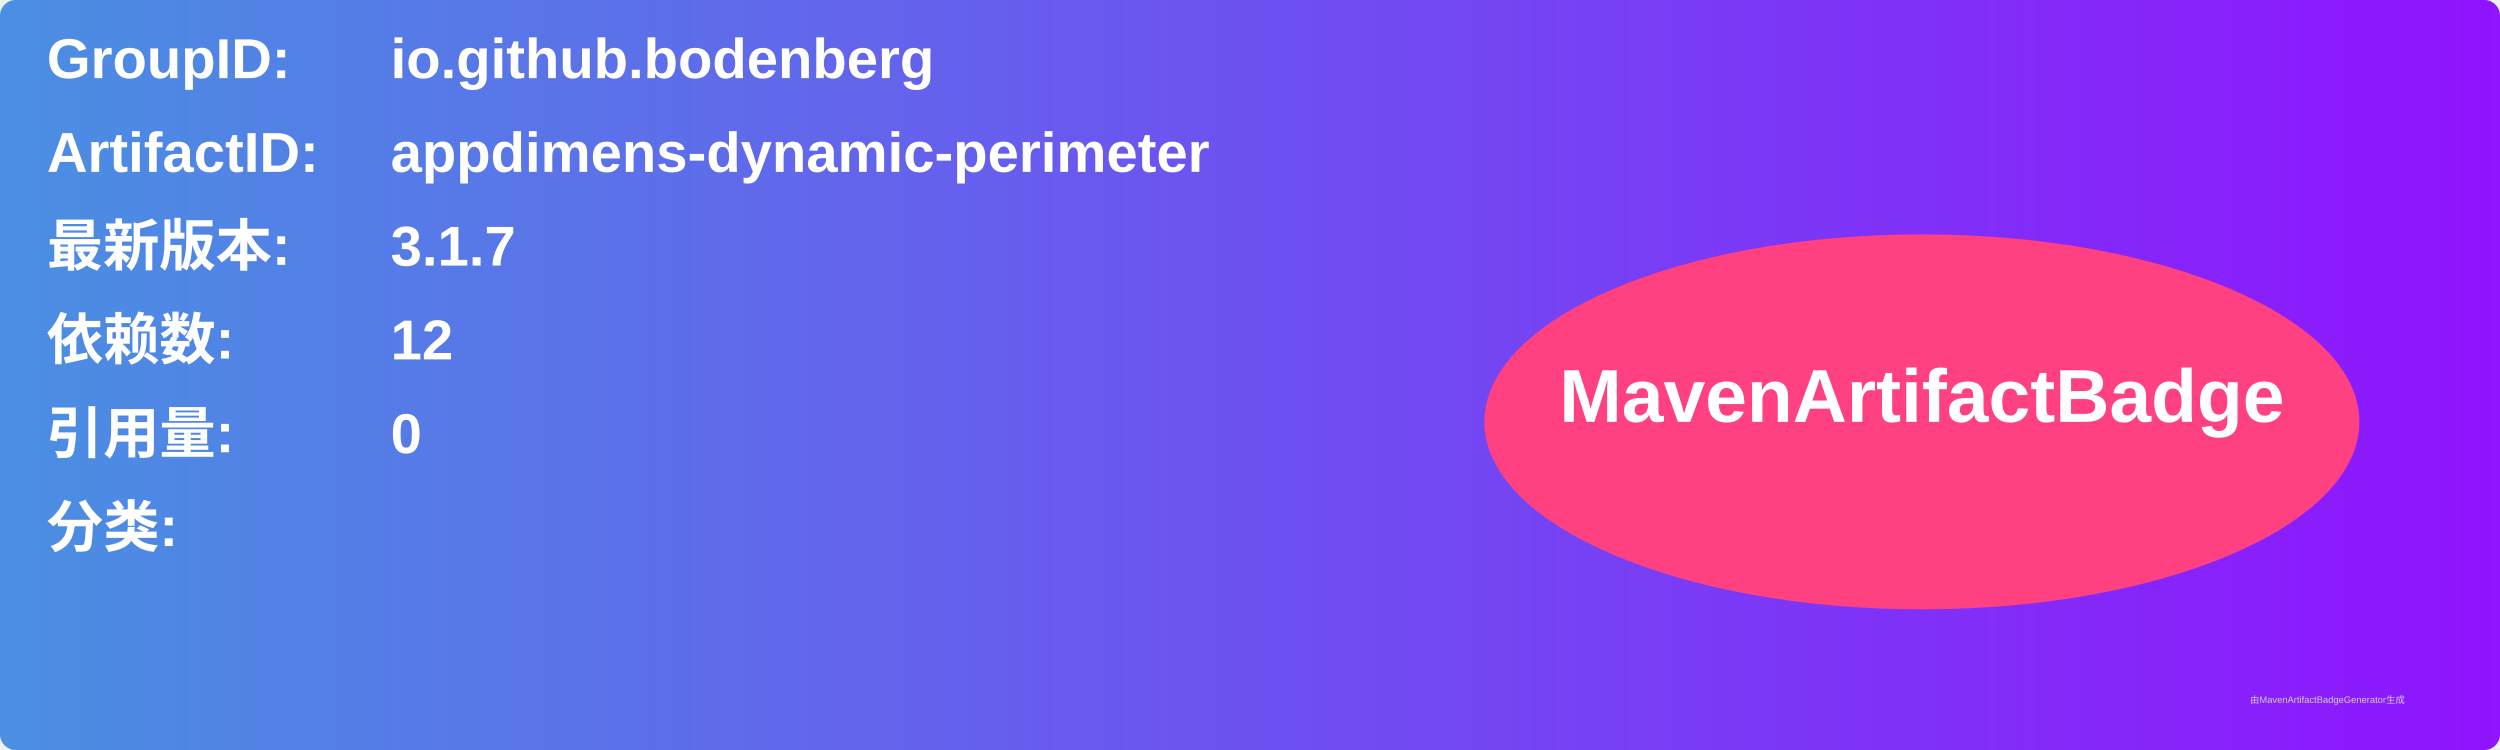
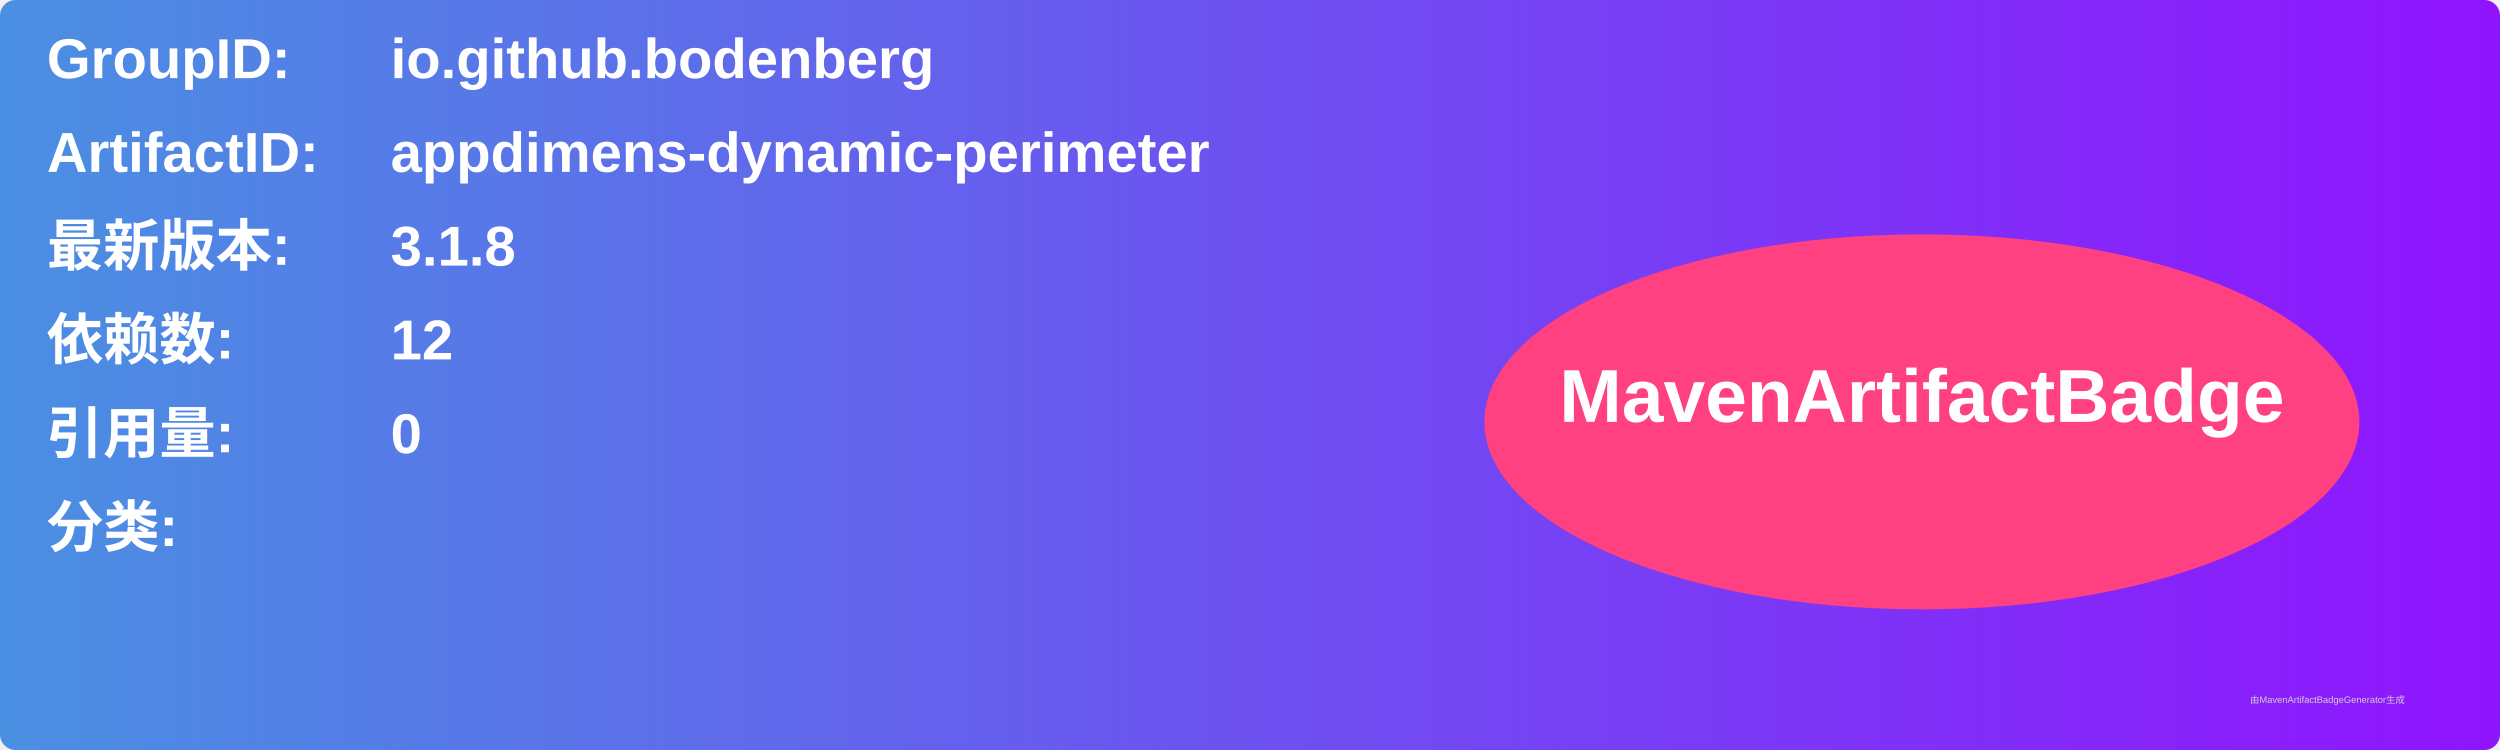
<svg xmlns="http://www.w3.org/2000/svg" width="800" height="240" viewBox="0 0 800 240">
  <linearGradient id="grad" x1="0%" y1="0%" x2="100%" y2="0%">
    <stop offset="0%" stop-color="#4a90e2" />
    <stop offset="100%" stop-color="#9013fe" />
  </linearGradient>
  <rect width="100%" height="100%" rx="5" ry="5" fill="url(#grad)" />
  <g transform="translate(15, 15)">
    <text x="0" y="10" font-family="Arial" font-size="18" fill="white" font-weight="bold" width="260">GroupID:</text>
    <text x="110" y="10" font-family="Arial" font-size="18" fill="white" font-weight="bold" width="460">io.github.bodenberg</text>
    <text x="0" y="40" font-family="Arial" font-size="18" fill="white" font-weight="bold" width="260">ArtifactID:</text>
    <text x="110" y="40" font-family="Arial" font-size="18" fill="white" font-weight="bold" width="460">appdimens-dynamic-perimeter</text>
    <text x="0" y="70" font-family="Arial" font-size="18" fill="white" font-weight="bold">最新版本:</text>
    <text x="110" y="70" font-family="Arial" font-size="18" fill="white" font-weight="bold">
-       <tspan font-weight="bold">3.1.7</tspan>
+       <tspan font-weight="bold">3.1.8</tspan>
    </text>
    <text x="0" y="100" font-family="Arial" font-size="18" fill="white" font-weight="bold">依赖数: </text>
    <text x="110" y="100" font-family="Arial" font-size="18" fill="white">
      <tspan font-weight="bold">12</tspan>
    </text>
    <text x="0" y="130" font-family="Arial" font-size="18" fill="white" font-weight="bold">引用量: </text>
    <text x="110" y="130" font-family="Arial" font-size="18" fill="white">
      <tspan font-weight="bold">0</tspan>
    </text>
    <text x="0" y="160" font-family="Arial" font-size="18" fill="white" font-weight="bold">分类:</text>
    <text x="10" y="190" font-family="Arial" font-size="10" fill="white">
      <tspan font-weight="bold" />
    </text>
    <ellipse cx="600" cy="120" rx="140" ry="60" fill="#ff4081" />
    <text x="600" y="120" text-anchor="middle" font-family="Arial" font-size="24" fill="white" font-weight="bold">MavenArtifactBadge</text>
  </g>
  <text x="720" y="225" font-family="Arial" font-size="3" fill="#d0d0d0">由MavenArtifactBadgeGenerator生成</text>
</svg>
